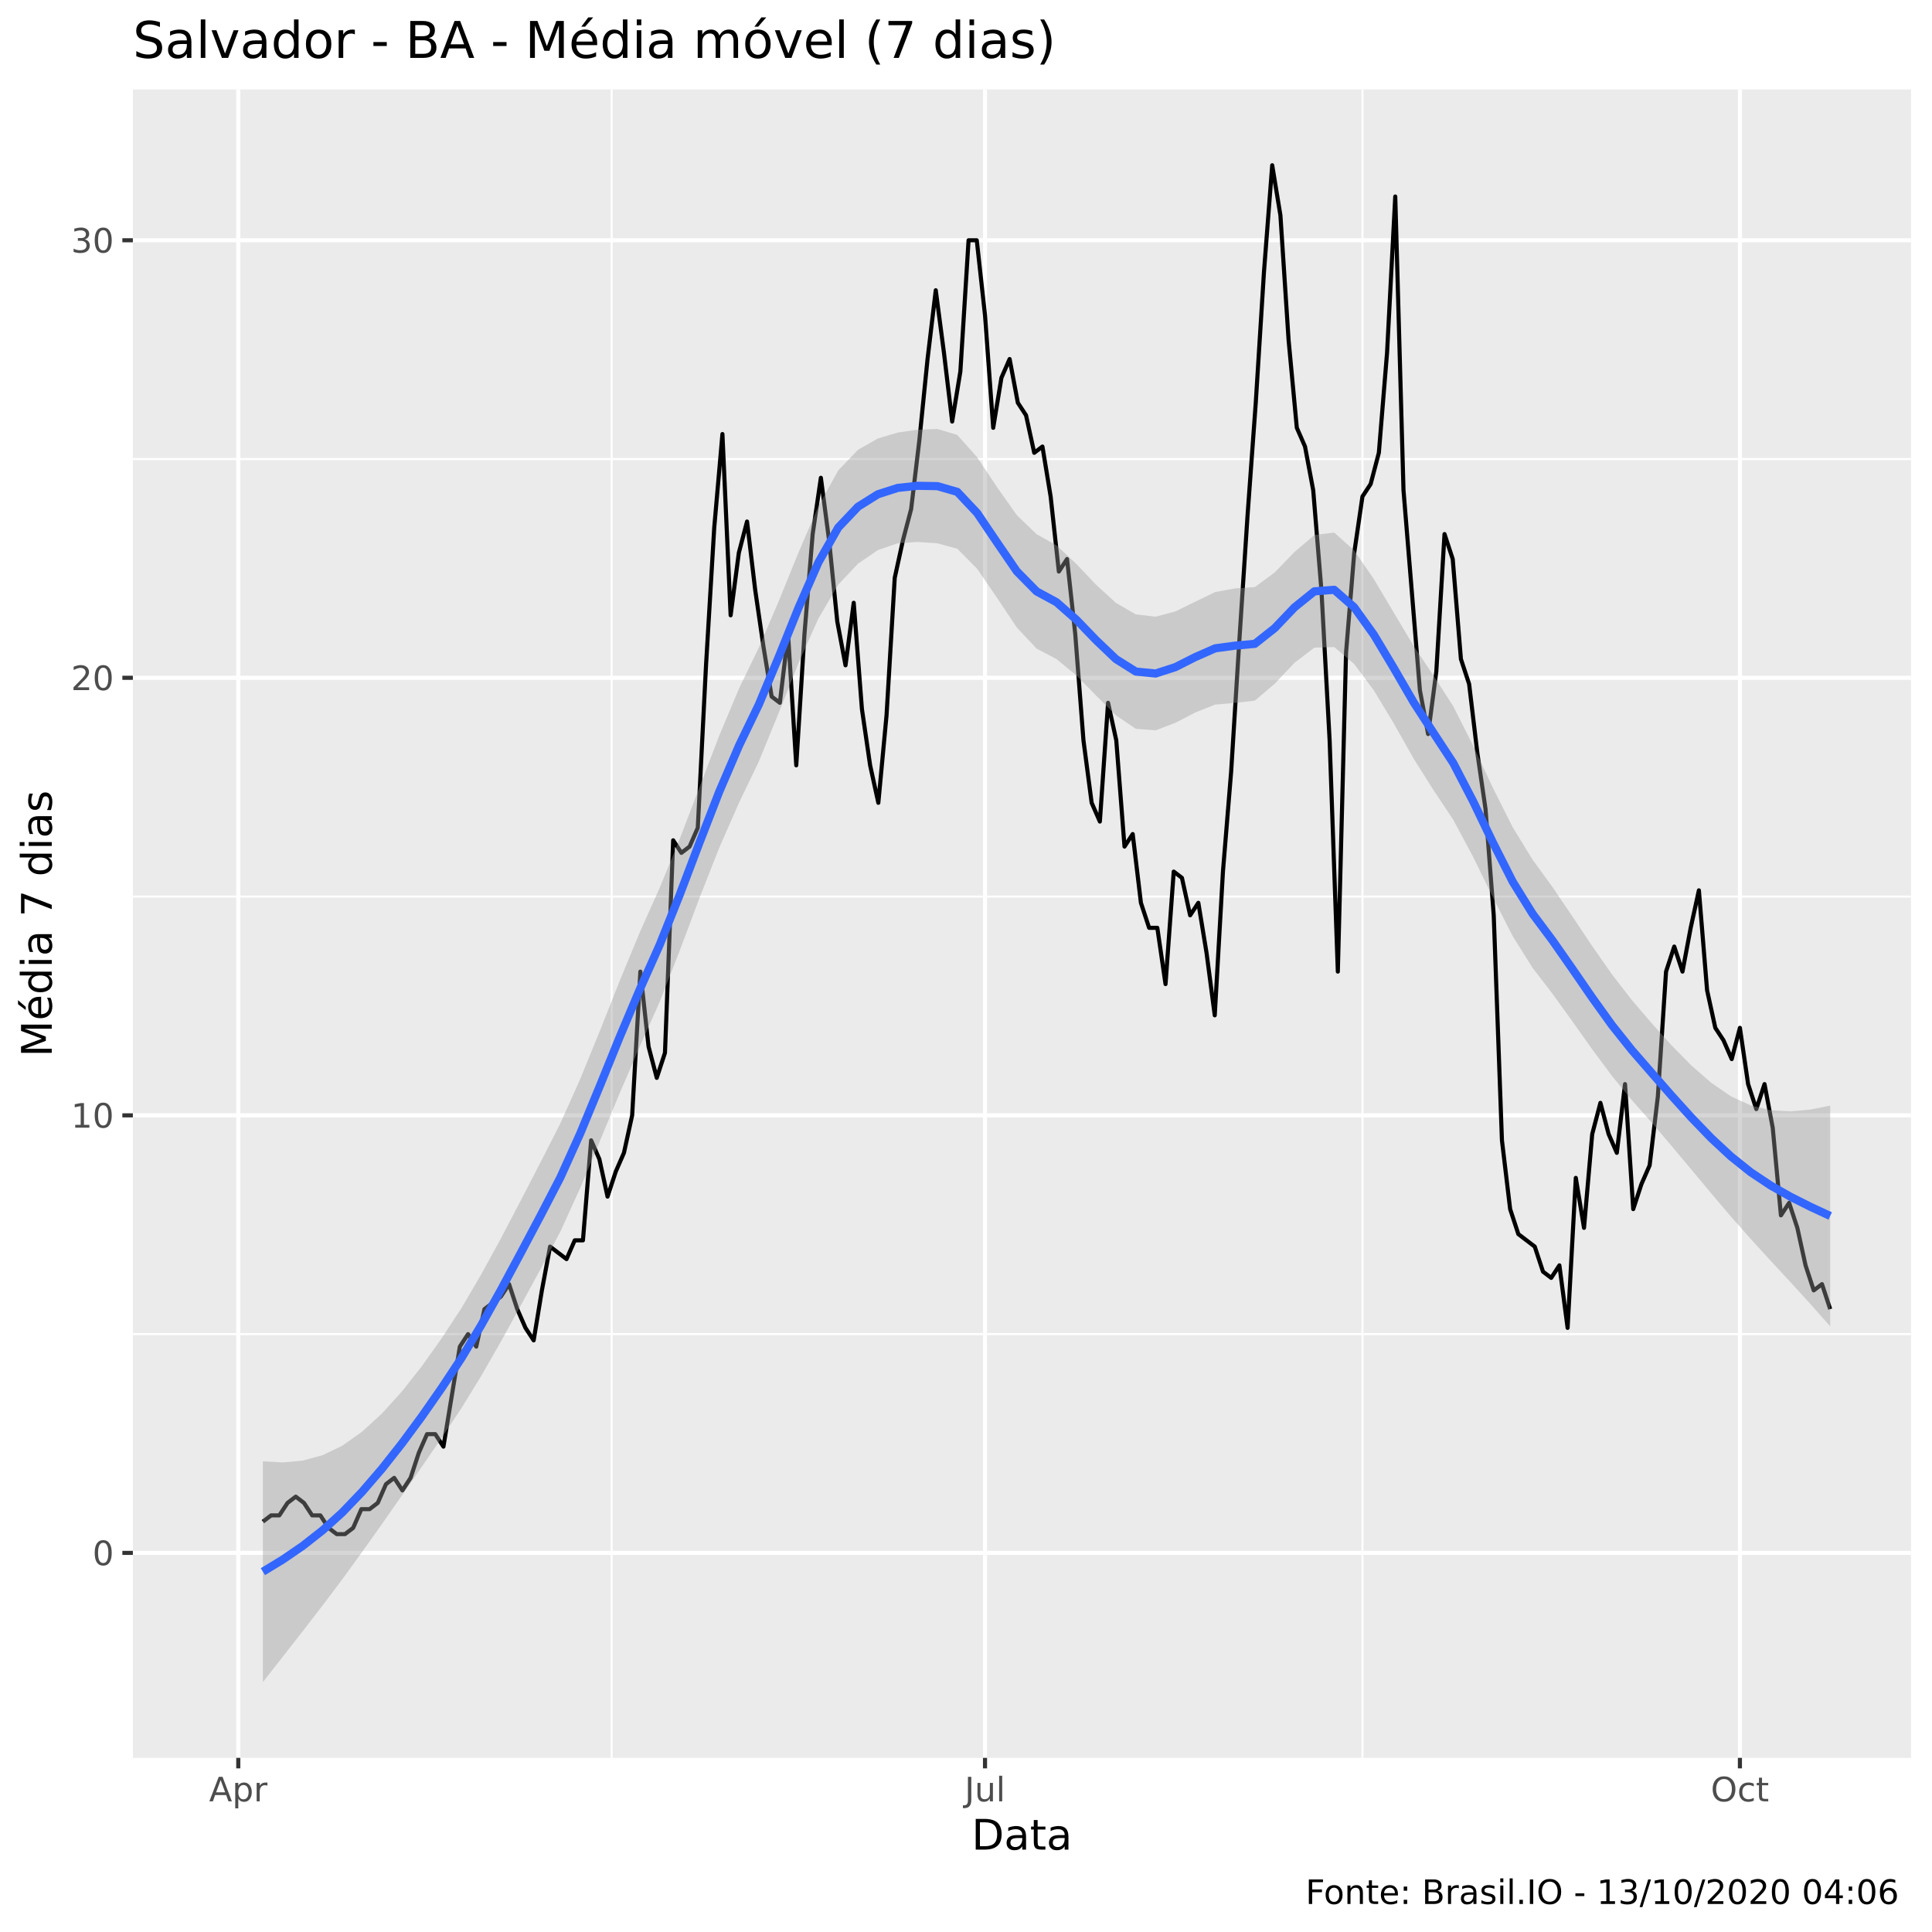
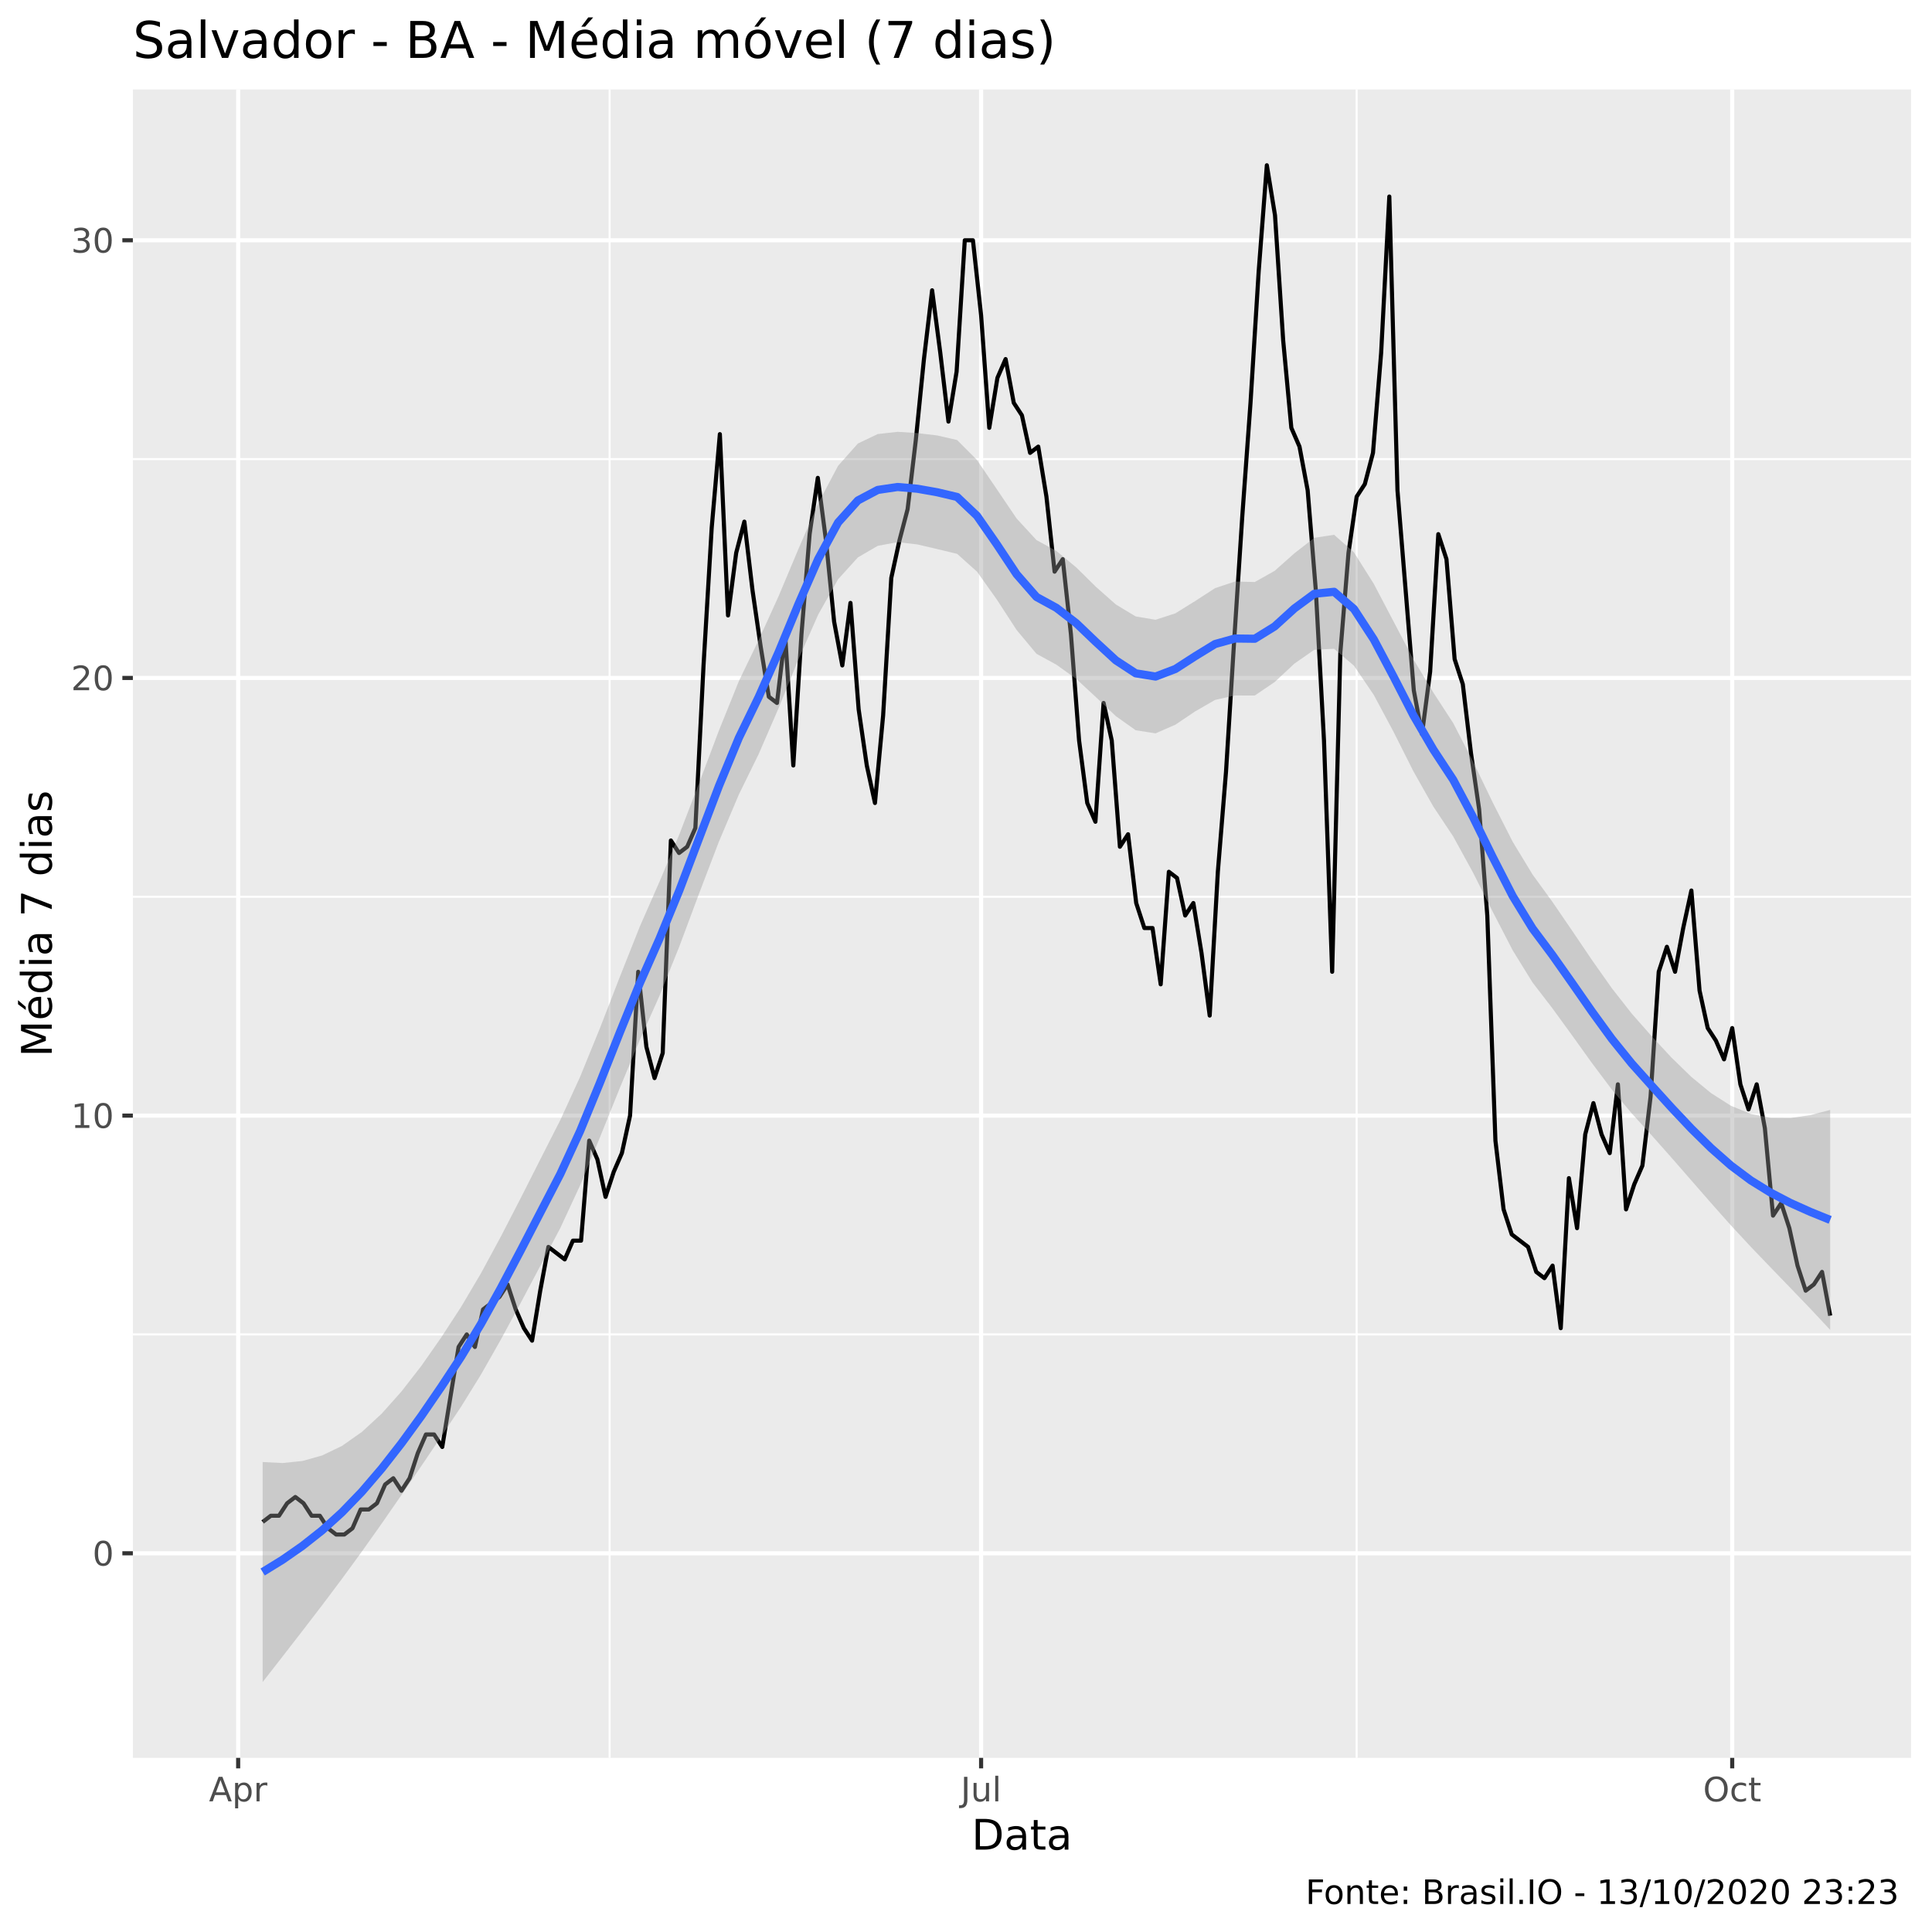
<svg xmlns="http://www.w3.org/2000/svg" viewBox="0 0 504.00 504.00">
  <defs>
    <style type="text/css">
    line, polyline, polygon, path, rect, circle {
      fill: none;
      stroke: #000000;
      stroke-linecap: round;
      stroke-linejoin: round;
      stroke-miterlimit: 10.00;
    }
  </style>
  </defs>
  <rect width="100%" height="100%" style="stroke: none; fill: #FFFFFF;" />
  <rect x="0" y="0.00" width="504.00" height="504.00" style="stroke-width: 1.07; stroke: #FFFFFF; fill: #FFFFFF;" />
  <defs>
    <clipPath id="cpMzQuNjZ8NDk4LjUyfDQ1OC41N3wyMy4zMw==">
      <rect x="34.66" y="23.33" width="463.87" height="435.24" />
    </clipPath>
  </defs>
  <rect x="34.66" y="23.33" width="463.87" height="435.24" style="stroke-width: 1.07; stroke: none; fill: #EBEBEB;" clip-path="url(#cpMzQuNjZ8NDk4LjUyfDQ1OC41N3wyMy4zMw==)" />
-   <polyline points="34.66,348.03 498.52,348.03 " style="stroke-width: 0.53; stroke: #FFFFFF; stroke-linecap: butt;" clip-path="url(#cpMzQuNjZ8NDk4LjUyfDQ1OC41N3wyMy4zMw==)" />
-   <polyline points="34.66,233.89 498.52,233.89 " style="stroke-width: 0.53; stroke: #FFFFFF; stroke-linecap: butt;" clip-path="url(#cpMzQuNjZ8NDk4LjUyfDQ1OC41N3wyMy4zMw==)" />
-   <polyline points="34.66,119.75 498.52,119.75 " style="stroke-width: 0.53; stroke: #FFFFFF; stroke-linecap: butt;" clip-path="url(#cpMzQuNjZ8NDk4LjUyfDQ1OC41N3wyMy4zMw==)" />
-   <polyline points="159.56,458.57 159.56,23.33 " style="stroke-width: 0.53; stroke: #FFFFFF; stroke-linecap: butt;" clip-path="url(#cpMzQuNjZ8NDk4LjUyfDQ1OC41N3wyMy4zMw==)" />
-   <polyline points="355.42,458.57 355.42,23.33 " style="stroke-width: 0.53; stroke: #FFFFFF; stroke-linecap: butt;" clip-path="url(#cpMzQuNjZ8NDk4LjUyfDQ1OC41N3wyMy4zMw==)" />
-   <polyline points="34.66,405.10 498.52,405.10 " style="stroke-width: 1.07; stroke: #FFFFFF; stroke-linecap: butt;" clip-path="url(#cpMzQuNjZ8NDk4LjUyfDQ1OC41N3wyMy4zMw==)" />
-   <polyline points="34.66,290.96 498.52,290.96 " style="stroke-width: 1.07; stroke: #FFFFFF; stroke-linecap: butt;" clip-path="url(#cpMzQuNjZ8NDk4LjUyfDQ1OC41N3wyMy4zMw==)" />
-   <polyline points="34.66,176.82 498.52,176.82 " style="stroke-width: 1.07; stroke: #FFFFFF; stroke-linecap: butt;" clip-path="url(#cpMzQuNjZ8NDk4LjUyfDQ1OC41N3wyMy4zMw==)" />
+   <polyline points="34.66,348.11 498.52,348.11 " style="stroke-width: 0.53; stroke: #FFFFFF; stroke-linecap: butt;" clip-path="url(#cpMzQuNjZ8NDk4LjUyfDQ1OC41N3wyMy4zMw==)" />
+   <polyline points="34.66,233.94 498.52,233.94 " style="stroke-width: 0.53; stroke: #FFFFFF; stroke-linecap: butt;" clip-path="url(#cpMzQuNjZ8NDk4LjUyfDQ1OC41N3wyMy4zMw==)" />
+   <polyline points="34.66,119.77 498.52,119.77 " style="stroke-width: 0.53; stroke: #FFFFFF; stroke-linecap: butt;" clip-path="url(#cpMzQuNjZ8NDk4LjUyfDQ1OC41N3wyMy4zMw==)" />
+   <polyline points="159.03,458.57 159.03,23.33 " style="stroke-width: 0.53; stroke: #FFFFFF; stroke-linecap: butt;" clip-path="url(#cpMzQuNjZ8NDk4LjUyfDQ1OC41N3wyMy4zMw==)" />
+   <polyline points="353.91,458.57 353.91,23.33 " style="stroke-width: 0.53; stroke: #FFFFFF; stroke-linecap: butt;" clip-path="url(#cpMzQuNjZ8NDk4LjUyfDQ1OC41N3wyMy4zMw==)" />
+   <polyline points="34.66,405.20 498.52,405.20 " style="stroke-width: 1.07; stroke: #FFFFFF; stroke-linecap: butt;" clip-path="url(#cpMzQuNjZ8NDk4LjUyfDQ1OC41N3wyMy4zMw==)" />
+   <polyline points="34.66,291.03 498.52,291.03 " style="stroke-width: 1.07; stroke: #FFFFFF; stroke-linecap: butt;" clip-path="url(#cpMzQuNjZ8NDk4LjUyfDQ1OC41N3wyMy4zMw==)" />
+   <polyline points="34.66,176.86 498.52,176.86 " style="stroke-width: 1.07; stroke: #FFFFFF; stroke-linecap: butt;" clip-path="url(#cpMzQuNjZ8NDk4LjUyfDQ1OC41N3wyMy4zMw==)" />
  <polyline points="34.66,62.68 498.52,62.68 " style="stroke-width: 1.07; stroke: #FFFFFF; stroke-linecap: butt;" clip-path="url(#cpMzQuNjZ8NDk4LjUyfDQ1OC41N3wyMy4zMw==)" />
-   <polyline points="62.16,458.57 62.16,23.33 " style="stroke-width: 1.07; stroke: #FFFFFF; stroke-linecap: butt;" clip-path="url(#cpMzQuNjZ8NDk4LjUyfDQ1OC41N3wyMy4zMw==)" />
-   <polyline points="256.96,458.57 256.96,23.33 " style="stroke-width: 1.07; stroke: #FFFFFF; stroke-linecap: butt;" clip-path="url(#cpMzQuNjZ8NDk4LjUyfDQ1OC41N3wyMy4zMw==)" />
-   <polyline points="453.89,458.57 453.89,23.33 " style="stroke-width: 1.07; stroke: #FFFFFF; stroke-linecap: butt;" clip-path="url(#cpMzQuNjZ8NDk4LjUyfDQ1OC41N3wyMy4zMw==)" />
-   <polyline points="68.58,396.95 70.72,395.32 72.86,395.32 75.01,392.06 77.15,390.43 79.29,392.06 81.43,395.32 83.57,395.32 85.71,398.58 87.85,400.21 89.99,400.21 92.13,398.58 94.27,393.69 96.41,393.69 98.55,392.06 100.69,387.17 102.83,385.53 104.97,388.80 107.11,385.53 109.25,379.01 111.40,374.12 113.54,374.12 115.68,377.38 117.82,364.34 119.96,351.29 122.10,348.03 124.24,351.29 126.38,341.51 128.52,339.88 130.66,338.25 132.80,334.99 134.94,341.51 137.08,346.40 139.22,349.66 141.36,336.62 143.50,325.20 145.64,326.83 147.79,328.46 149.93,323.57 152.07,323.57 154.21,297.48 156.35,302.37 158.49,312.16 160.63,305.64 162.77,300.74 164.91,290.96 167.05,253.46 169.19,273.02 171.33,281.18 173.47,274.65 175.61,219.21 177.75,222.48 179.89,220.85 182.03,215.95 184.18,173.56 186.32,137.69 188.46,113.23 190.60,160.51 192.74,144.21 194.88,136.05 197.02,153.99 199.16,168.67 201.30,181.71 203.44,183.34 205.58,165.41 207.72,199.65 209.86,165.41 212.00,139.32 214.14,124.64 216.28,140.95 218.42,162.14 220.57,173.56 222.71,157.25 224.85,184.97 226.99,199.65 229.13,209.43 231.27,186.60 233.41,150.73 235.55,140.95 237.69,132.79 239.83,114.86 241.97,93.66 244.11,75.72 246.25,92.03 248.39,109.97 250.53,96.92 252.67,62.68 254.81,62.68 256.96,82.25 259.10,111.60 261.24,98.55 263.38,93.66 265.52,105.07 267.66,108.33 269.80,118.12 271.94,116.49 274.08,129.53 276.22,149.10 278.36,145.84 280.50,165.41 282.64,193.13 284.78,209.43 286.92,214.32 289.06,183.34 291.20,193.13 293.35,220.85 295.49,217.58 297.63,235.52 299.77,242.04 301.91,242.04 304.05,256.72 306.19,227.37 308.33,229.00 310.47,238.78 312.61,235.52 314.75,248.57 316.89,264.87 319.03,227.37 321.17,201.28 323.31,167.04 325.45,134.42 327.59,105.07 329.74,70.83 331.88,43.11 334.02,56.16 336.16,88.77 338.30,111.60 340.44,116.49 342.58,127.90 344.72,153.99 346.86,193.13 349.00,253.46 351.14,170.30 353.28,144.21 355.42,129.53 357.56,126.27 359.70,118.12 361.84,92.03 363.98,51.26 366.13,127.90 368.27,153.99 370.41,180.08 372.55,191.49 374.69,175.19 376.83,139.32 378.97,145.84 381.11,171.93 383.25,178.45 385.39,196.39 387.53,211.06 389.67,238.78 391.81,297.48 393.95,315.42 396.09,321.94 398.23,323.57 400.37,325.20 402.52,331.73 404.66,333.36 406.80,330.09 408.94,346.40 411.08,307.27 413.22,320.31 415.36,295.85 417.50,287.70 419.64,295.85 421.78,300.74 423.92,282.81 426.06,315.42 428.20,308.90 430.34,304.01 432.48,286.07 434.62,253.46 436.76,246.93 438.91,253.46 441.05,242.04 443.19,232.26 445.33,258.35 447.47,268.13 449.61,271.39 451.75,276.29 453.89,268.13 456.03,282.81 458.17,289.33 460.31,282.81 462.45,294.22 464.59,317.05 466.73,313.79 468.87,320.31 471.01,330.09 473.15,336.62 475.30,334.99 477.44,341.51 " style="stroke-width: 1.07; stroke-linecap: butt;" clip-path="url(#cpMzQuNjZ8NDk4LjUyfDQ1OC41N3wyMy4zMw==)" />
-   <polygon points="68.58,381.21 73.76,381.51 78.93,381.03 84.11,379.63 89.29,377.15 94.46,373.48 99.64,368.74 104.81,363.03 109.99,356.47 115.16,349.20 120.34,341.30 125.51,332.50 130.69,323.03 135.86,313.15 141.04,303.15 146.21,292.99 151.39,281.41 156.56,268.74 161.74,255.69 166.92,243.16 172.09,231.61 177.27,218.97 182.44,205.46 187.62,191.93 192.79,179.61 197.97,168.91 203.14,156.84 208.32,144.09 213.49,132.10 218.67,122.71 223.84,117.33 229.02,114.38 234.19,112.84 239.37,112.09 244.55,111.91 249.72,113.46 254.90,119.27 260.07,127.03 265.25,134.38 270.42,139.36 275.60,142.26 280.77,147.10 285.95,152.56 291.12,157.28 296.30,160.27 301.47,160.88 306.65,159.49 311.82,156.96 317.00,154.45 322.18,153.50 327.35,153.15 332.53,149.33 337.70,143.99 342.88,139.57 348.05,138.93 353.23,143.57 358.40,151.07 363.58,159.79 368.75,168.46 373.93,176.21 379.10,184.22 384.28,194.50 389.45,205.51 394.63,215.83 399.81,224.26 404.98,231.38 410.16,239.02 415.33,246.76 420.51,254.18 425.68,260.87 430.86,266.90 436.03,272.67 441.21,277.93 446.38,282.45 451.56,286.00 456.73,288.38 461.91,289.63 467.09,289.92 472.26,289.45 477.44,288.42 477.44,346.00 472.26,340.15 467.09,334.48 461.91,328.89 456.73,323.23 451.56,317.38 446.38,311.28 441.21,305.08 436.03,298.90 430.86,292.83 425.68,286.97 420.51,280.68 415.33,273.69 410.16,266.40 404.98,259.22 399.81,252.50 394.63,244.24 389.45,234.07 384.28,223.51 379.10,213.84 373.93,206.08 368.75,197.86 363.58,188.70 358.40,180.10 353.23,173.18 348.05,168.79 342.88,168.95 337.70,172.90 332.53,178.38 327.35,182.77 322.18,183.36 317.00,183.81 311.82,185.86 306.65,188.55 301.47,190.52 296.30,190.12 291.12,186.61 285.95,181.46 280.77,176.18 275.60,171.93 270.42,169.20 265.25,163.69 260.07,155.92 254.90,148.37 249.72,143.15 244.55,141.74 239.37,141.38 234.19,141.72 229.02,143.50 223.84,147.03 218.67,152.53 213.49,161.37 208.32,172.97 203.14,185.97 197.97,198.63 192.79,209.41 187.62,221.18 182.44,234.34 177.27,248.12 172.09,261.35 166.92,272.97 161.74,284.99 156.56,297.49 151.39,309.85 146.21,321.23 141.04,331.01 135.86,340.54 130.69,349.94 125.51,358.98 120.34,367.41 115.16,375.15 109.99,382.70 104.81,390.17 99.64,397.57 94.46,404.86 89.29,412.00 84.11,418.88 78.93,425.58 73.76,432.20 68.58,438.79 " style="stroke-width: 0.00; stroke: none; fill: #999999; fill-opacity: 0.40;" clip-path="url(#cpMzQuNjZ8NDk4LjUyfDQ1OC41N3wyMy4zMw==)" />
-   <polyline points="68.58,381.21 73.76,381.51 78.93,381.03 84.11,379.63 89.29,377.15 94.46,373.48 99.64,368.74 104.81,363.03 109.99,356.47 115.16,349.20 120.34,341.30 125.51,332.50 130.69,323.03 135.86,313.15 141.04,303.15 146.21,292.99 151.39,281.41 156.56,268.74 161.74,255.69 166.92,243.16 172.09,231.61 177.27,218.97 182.44,205.46 187.62,191.93 192.79,179.61 197.97,168.91 203.14,156.84 208.32,144.09 213.49,132.10 218.67,122.71 223.84,117.33 229.02,114.38 234.19,112.84 239.37,112.09 244.55,111.91 249.72,113.46 254.90,119.27 260.07,127.03 265.25,134.38 270.42,139.36 275.60,142.26 280.77,147.10 285.95,152.56 291.12,157.28 296.30,160.27 301.47,160.88 306.65,159.49 311.82,156.96 317.00,154.45 322.18,153.50 327.35,153.15 332.53,149.33 337.70,143.99 342.88,139.57 348.05,138.93 353.23,143.57 358.40,151.07 363.58,159.79 368.75,168.46 373.93,176.21 379.10,184.22 384.28,194.50 389.45,205.51 394.63,215.83 399.81,224.26 404.98,231.38 410.16,239.02 415.33,246.76 420.51,254.18 425.68,260.87 430.86,266.90 436.03,272.67 441.21,277.93 446.38,282.45 451.56,286.00 456.73,288.38 461.91,289.63 467.09,289.92 472.26,289.45 477.44,288.42 " style="stroke-width: 2.13; stroke: none;" clip-path="url(#cpMzQuNjZ8NDk4LjUyfDQ1OC41N3wyMy4zMw==)" />
-   <polyline points="477.44,346.00 472.26,340.15 467.09,334.48 461.91,328.89 456.73,323.23 451.56,317.38 446.38,311.28 441.21,305.08 436.03,298.90 430.86,292.83 425.68,286.97 420.51,280.68 415.33,273.69 410.16,266.40 404.98,259.22 399.81,252.50 394.63,244.24 389.45,234.07 384.28,223.51 379.10,213.84 373.93,206.08 368.75,197.86 363.58,188.70 358.40,180.10 353.23,173.18 348.05,168.79 342.88,168.95 337.70,172.90 332.53,178.38 327.35,182.77 322.18,183.36 317.00,183.81 311.82,185.86 306.65,188.55 301.47,190.52 296.30,190.12 291.12,186.61 285.95,181.46 280.77,176.18 275.60,171.93 270.42,169.20 265.25,163.69 260.07,155.92 254.90,148.37 249.72,143.15 244.55,141.74 239.37,141.38 234.19,141.72 229.02,143.50 223.84,147.03 218.67,152.53 213.49,161.37 208.32,172.97 203.14,185.97 197.97,198.63 192.79,209.41 187.62,221.18 182.44,234.34 177.27,248.12 172.09,261.35 166.92,272.97 161.74,284.99 156.56,297.49 151.39,309.85 146.21,321.23 141.04,331.01 135.86,340.54 130.69,349.94 125.51,358.98 120.34,367.41 115.16,375.15 109.99,382.70 104.81,390.17 99.64,397.57 94.46,404.86 89.29,412.00 84.11,418.88 78.93,425.58 73.76,432.20 68.58,438.79 " style="stroke-width: 2.13; stroke: none;" clip-path="url(#cpMzQuNjZ8NDk4LjUyfDQ1OC41N3wyMy4zMw==)" />
-   <polyline points="68.58,410.00 73.76,406.85 78.93,403.31 84.11,399.25 89.29,394.57 94.46,389.17 99.64,383.15 104.81,376.60 109.99,369.59 115.16,362.18 120.34,354.35 125.51,345.74 130.69,336.48 135.86,326.85 141.04,317.08 146.21,307.11 151.39,295.63 156.56,283.11 161.74,270.34 166.92,258.07 172.09,246.48 177.27,233.54 182.44,219.90 187.62,206.55 192.79,194.51 197.97,183.77 203.14,171.40 208.32,158.53 213.49,146.73 218.67,137.62 223.84,132.18 229.02,128.94 234.19,127.28 239.37,126.73 244.55,126.82 249.72,128.31 254.90,133.82 260.07,141.47 265.25,149.03 270.42,154.28 275.60,157.09 280.77,161.64 285.95,167.01 291.12,171.94 296.30,175.19 301.47,175.70 306.65,174.02 311.82,171.41 317.00,169.13 322.18,168.43 327.35,167.96 332.53,163.86 337.70,158.44 342.88,154.26 348.05,153.86 353.23,158.38 358.40,165.58 363.58,174.24 368.75,183.16 373.93,191.15 379.10,199.03 384.28,209.01 389.45,219.79 394.63,230.03 399.81,238.38 404.98,245.30 410.16,252.71 415.33,260.22 420.51,267.43 425.68,273.92 430.86,279.87 436.03,285.78 441.21,291.51 446.38,296.87 451.56,301.69 456.73,305.81 461.91,309.26 467.09,312.20 472.26,314.80 477.44,317.21 " style="stroke-width: 2.13; stroke: #3366FF; stroke-linecap: butt;" clip-path="url(#cpMzQuNjZ8NDk4LjUyfDQ1OC41N3wyMy4zMw==)" />
+   <polyline points="62.13,458.57 62.13,23.33 " style="stroke-width: 1.07; stroke: #FFFFFF; stroke-linecap: butt;" clip-path="url(#cpMzQuNjZ8NDk4LjUyfDQ1OC41N3wyMy4zMw==)" />
+   <polyline points="255.94,458.57 255.94,23.33 " style="stroke-width: 1.07; stroke: #FFFFFF; stroke-linecap: butt;" clip-path="url(#cpMzQuNjZ8NDk4LjUyfDQ1OC41N3wyMy4zMw==)" />
+   <polyline points="451.88,458.57 451.88,23.33 " style="stroke-width: 1.07; stroke: #FFFFFF; stroke-linecap: butt;" clip-path="url(#cpMzQuNjZ8NDk4LjUyfDQ1OC41N3wyMy4zMw==)" />
+   <polyline points="68.52,397.04 70.65,395.41 72.78,395.41 74.91,392.15 77.04,390.52 79.17,392.15 81.30,395.41 83.43,395.41 85.56,398.68 87.69,400.31 89.82,400.31 91.95,398.68 94.08,393.78 96.21,393.78 98.34,392.15 100.47,387.26 102.60,385.63 104.73,388.89 106.85,385.63 108.98,379.10 111.11,374.21 113.24,374.21 115.37,377.47 117.50,364.42 119.63,351.38 121.76,348.11 123.89,351.38 126.02,341.59 128.15,339.96 130.28,338.33 132.41,335.07 134.54,341.59 136.67,346.48 138.80,349.74 140.93,336.70 143.06,325.28 145.19,326.91 147.32,328.54 149.45,323.65 151.58,323.65 153.71,297.55 155.84,302.44 157.97,312.23 160.10,305.71 162.23,300.81 164.36,291.03 166.49,253.51 168.62,273.09 170.75,281.24 172.88,274.72 175.01,219.26 177.14,222.52 179.27,220.89 181.40,216.00 183.53,173.59 185.66,137.71 187.79,113.25 189.92,160.55 192.05,144.23 194.18,136.08 196.31,154.02 198.44,168.70 200.56,181.75 202.69,183.38 204.82,165.44 206.95,199.69 209.08,165.44 211.21,139.34 213.34,124.66 215.47,140.97 217.60,162.18 219.73,173.59 221.86,157.28 223.99,185.01 226.12,199.69 228.25,209.48 230.38,186.64 232.51,150.76 234.64,140.97 236.77,132.82 238.90,114.88 241.03,93.67 243.16,75.73 245.29,92.04 247.42,109.98 249.55,96.94 251.68,62.68 253.81,62.68 255.94,82.26 258.07,111.61 260.20,98.57 262.33,93.67 264.46,105.09 266.59,108.35 268.72,118.14 270.85,116.51 272.98,129.56 275.11,149.13 277.24,145.87 279.37,165.44 281.50,193.17 283.63,209.48 285.76,214.37 287.89,183.38 290.02,193.17 292.15,220.89 294.28,217.63 296.40,235.57 298.53,242.10 300.66,242.10 302.79,256.78 304.92,227.42 307.05,229.05 309.18,238.83 311.31,235.57 313.44,248.62 315.57,264.93 317.70,227.42 319.83,201.32 321.96,167.07 324.09,134.45 326.22,105.09 328.35,70.84 330.48,43.11 332.61,56.16 334.74,88.78 336.87,111.61 339.00,116.51 341.13,127.92 343.26,154.02 345.39,193.17 347.52,253.51 349.65,170.33 351.78,144.23 353.91,129.56 356.04,126.29 358.17,118.14 360.30,92.04 362.43,51.27 364.56,127.92 366.69,154.02 368.82,180.12 370.95,191.53 373.08,175.22 375.21,139.34 377.34,145.87 379.47,171.96 381.60,178.49 383.73,196.43 385.86,211.11 387.99,238.83 390.11,297.55 392.24,315.49 394.37,322.02 396.50,323.65 398.63,325.28 400.76,331.80 402.89,333.43 405.02,330.17 407.15,346.48 409.28,307.34 411.41,320.39 413.54,295.92 415.67,287.77 417.80,295.92 419.93,300.81 422.06,282.87 424.19,315.49 426.32,308.97 428.45,304.08 430.58,286.13 432.71,253.51 434.84,246.99 436.97,253.51 439.10,242.10 441.23,232.31 443.36,258.41 445.49,268.19 447.62,271.46 449.75,276.35 451.88,268.19 454.01,282.87 456.14,289.40 458.27,282.87 460.40,294.29 462.53,317.12 464.66,313.86 466.79,320.39 468.92,330.17 471.05,336.70 473.18,335.07 475.31,331.80 477.44,343.22 " style="stroke-width: 1.07; stroke-linecap: butt;" clip-path="url(#cpMzQuNjZ8NDk4LjUyfDQ1OC41N3wyMy4zMw==)" />
+   <polygon points="68.52,381.40 73.70,381.66 78.87,381.13 84.05,379.68 89.22,377.19 94.40,373.55 99.58,368.77 104.75,362.97 109.93,356.30 115.10,348.90 120.28,340.94 125.46,332.18 130.63,322.63 135.81,312.60 140.99,302.37 146.16,292.20 151.34,280.89 156.51,268.20 161.69,254.86 166.87,241.80 172.04,230.02 177.22,217.66 182.39,204.23 187.57,190.51 192.75,177.68 197.92,166.96 203.10,155.56 208.28,143.23 213.45,131.31 218.63,121.51 223.80,115.70 228.98,113.23 234.16,112.65 239.33,112.98 244.51,113.60 249.68,114.79 254.86,119.99 260.04,127.62 265.21,135.27 270.39,140.89 275.57,143.73 280.74,148.00 285.92,153.11 291.09,157.69 296.27,160.81 301.45,161.68 306.62,160.00 311.80,156.78 316.97,153.43 322.15,151.71 327.33,151.83 332.50,148.93 337.68,144.33 342.86,140.30 348.03,139.51 353.21,144.09 358.38,152.31 363.56,162.17 368.74,172.03 373.91,180.65 379.09,188.62 384.26,198.65 389.44,209.41 394.62,219.60 399.79,228.12 404.97,235.26 410.15,242.83 415.32,250.48 420.50,257.82 425.67,264.42 430.85,270.30 436.03,275.88 441.20,280.91 446.38,285.17 451.55,288.46 456.73,290.60 461.91,291.60 467.08,291.64 472.26,290.90 477.44,289.55 477.44,346.93 472.26,341.39 467.08,336.00 461.91,330.65 456.73,325.25 451.55,319.67 446.38,313.85 441.20,307.92 436.03,301.99 430.85,296.15 425.67,290.45 420.50,284.25 415.32,277.36 410.15,270.15 404.97,263.03 399.79,256.29 394.62,247.92 389.44,237.91 384.26,227.62 379.09,218.19 373.91,210.40 368.74,201.26 363.56,190.96 358.38,181.29 353.21,173.66 348.03,169.25 342.86,169.50 337.68,173.11 332.50,177.94 327.33,181.44 322.15,181.43 316.97,182.59 311.80,185.57 306.62,189.05 301.45,191.31 296.27,190.50 291.09,186.82 285.92,181.89 280.74,177.09 275.57,173.39 270.39,170.56 265.21,164.35 260.04,156.40 254.86,149.11 249.68,144.48 244.51,143.24 239.33,142.03 234.16,141.43 228.98,142.39 223.80,145.41 218.63,151.12 213.45,160.32 208.28,172.02 203.10,184.76 197.92,196.70 192.75,207.26 187.57,219.49 182.39,233.03 177.22,246.90 172.04,259.77 166.87,271.38 161.69,283.83 156.51,296.70 151.34,309.21 146.16,320.37 140.99,330.15 135.81,339.93 130.63,349.50 125.46,358.60 120.28,366.97 115.10,374.74 109.93,382.41 104.75,389.98 99.58,397.44 94.40,404.75 89.22,411.85 84.05,418.73 78.87,425.48 73.70,432.15 68.52,438.79 " style="stroke-width: 0.00; stroke: none; fill: #999999; fill-opacity: 0.40;" clip-path="url(#cpMzQuNjZ8NDk4LjUyfDQ1OC41N3wyMy4zMw==)" />
+   <polyline points="68.52,381.40 73.70,381.66 78.87,381.13 84.05,379.68 89.22,377.19 94.40,373.55 99.58,368.77 104.75,362.97 109.93,356.30 115.10,348.90 120.28,340.94 125.46,332.18 130.63,322.63 135.81,312.60 140.99,302.37 146.16,292.20 151.34,280.89 156.51,268.20 161.69,254.86 166.87,241.80 172.04,230.02 177.22,217.66 182.39,204.23 187.57,190.51 192.75,177.68 197.92,166.96 203.10,155.56 208.28,143.23 213.45,131.31 218.63,121.51 223.80,115.70 228.98,113.23 234.16,112.65 239.33,112.98 244.51,113.60 249.68,114.79 254.86,119.99 260.04,127.62 265.21,135.27 270.39,140.89 275.57,143.73 280.74,148.00 285.92,153.11 291.09,157.69 296.27,160.81 301.45,161.68 306.62,160.00 311.80,156.78 316.97,153.43 322.15,151.71 327.33,151.83 332.50,148.93 337.68,144.33 342.86,140.30 348.03,139.51 353.21,144.09 358.38,152.31 363.56,162.17 368.74,172.03 373.91,180.65 379.09,188.62 384.26,198.65 389.44,209.41 394.62,219.60 399.79,228.12 404.97,235.26 410.15,242.83 415.32,250.48 420.50,257.82 425.67,264.42 430.85,270.30 436.03,275.88 441.20,280.91 446.38,285.17 451.55,288.46 456.73,290.60 461.91,291.60 467.08,291.64 472.26,290.90 477.44,289.55 " style="stroke-width: 2.13; stroke: none;" clip-path="url(#cpMzQuNjZ8NDk4LjUyfDQ1OC41N3wyMy4zMw==)" />
+   <polyline points="477.44,346.93 472.26,341.39 467.08,336.00 461.91,330.65 456.73,325.25 451.55,319.67 446.38,313.85 441.20,307.92 436.03,301.99 430.85,296.15 425.67,290.45 420.50,284.25 415.32,277.36 410.15,270.15 404.97,263.03 399.79,256.29 394.62,247.92 389.44,237.91 384.26,227.62 379.09,218.19 373.91,210.40 368.74,201.26 363.56,190.96 358.38,181.29 353.21,173.66 348.03,169.25 342.86,169.50 337.68,173.11 332.50,177.94 327.33,181.44 322.15,181.43 316.97,182.59 311.80,185.57 306.62,189.05 301.45,191.31 296.27,190.50 291.09,186.82 285.92,181.89 280.74,177.09 275.57,173.39 270.39,170.56 265.21,164.35 260.04,156.40 254.86,149.11 249.68,144.48 244.51,143.24 239.33,142.03 234.16,141.43 228.98,142.39 223.80,145.41 218.63,151.12 213.45,160.32 208.28,172.02 203.10,184.76 197.92,196.70 192.75,207.26 187.57,219.49 182.39,233.03 177.22,246.90 172.04,259.77 166.87,271.38 161.69,283.83 156.51,296.70 151.34,309.21 146.16,320.37 140.99,330.15 135.81,339.93 130.63,349.50 125.46,358.60 120.28,366.97 115.10,374.74 109.93,382.41 104.75,389.98 99.58,397.44 94.40,404.75 89.22,411.85 84.05,418.73 78.87,425.48 73.70,432.15 68.52,438.79 " style="stroke-width: 2.13; stroke: none;" clip-path="url(#cpMzQuNjZ8NDk4LjUyfDQ1OC41N3wyMy4zMw==)" />
+   <polyline points="68.52,410.09 73.70,406.90 78.87,403.30 84.05,399.21 89.22,394.52 94.40,389.15 99.58,383.10 104.75,376.48 109.93,369.36 115.10,361.82 120.28,353.96 125.46,345.39 130.63,336.06 135.81,326.26 140.99,316.26 146.16,306.29 151.34,295.05 156.51,282.45 161.69,269.35 166.87,256.59 172.04,244.89 177.22,232.28 182.39,218.63 187.57,205.00 192.75,192.47 197.92,181.83 203.10,170.16 208.28,157.62 213.45,145.82 218.63,136.31 223.80,130.55 228.98,127.81 234.16,127.04 239.33,127.50 244.51,128.42 249.68,129.64 254.86,134.55 260.04,142.01 265.21,149.81 270.39,155.73 275.57,158.56 280.74,162.55 285.92,167.50 291.09,172.26 296.27,175.65 301.45,176.49 306.62,174.52 311.80,171.18 316.97,168.01 322.15,166.57 327.33,166.63 332.50,163.43 337.68,158.72 342.86,154.90 348.03,154.38 353.21,158.87 358.38,166.80 363.56,176.56 368.74,186.65 373.91,195.53 379.09,203.41 384.26,213.13 389.44,223.66 394.62,233.76 399.79,242.21 404.97,249.14 410.15,256.49 415.32,263.92 420.50,271.04 425.67,277.44 430.85,283.22 436.03,288.93 441.20,294.41 446.38,299.51 451.55,304.06 456.73,307.93 461.91,311.13 467.08,313.82 472.26,316.14 477.44,318.24 " style="stroke-width: 2.13; stroke: #3366FF; stroke-linecap: butt;" clip-path="url(#cpMzQuNjZ8NDk4LjUyfDQ1OC41N3wyMy4zMw==)" />
  <defs>
    <clipPath id="cpMC4wMHw1MDQuMDB8NTA0LjAwfDAuMDA=">
      <rect x="0.00" y="0.00" width="504.00" height="504.00" />
    </clipPath>
  </defs>
  <g clip-path="url(#cpMC4wMHw1MDQuMDB8NTA0LjAwfDAuMDA=)">
-     <text x="24.13" y="408.31" style="font-size: 8.80px; fill: #4D4D4D; font-family: DejaVu Sans;" textLength="5.60px" lengthAdjust="spacingAndGlyphs">0</text>
+     <text x="24.13" y="408.41" style="font-size: 8.80px; fill: #4D4D4D; font-family: DejaVu Sans;" textLength="5.60px" lengthAdjust="spacingAndGlyphs">0</text>
  </g>
  <g clip-path="url(#cpMC4wMHw1MDQuMDB8NTA0LjAwfDAuMDA=)">
-     <text x="18.53" y="294.17" style="font-size: 8.80px; fill: #4D4D4D; font-family: DejaVu Sans;" textLength="11.20px" lengthAdjust="spacingAndGlyphs">10</text>
+     <text x="18.53" y="294.24" style="font-size: 8.80px; fill: #4D4D4D; font-family: DejaVu Sans;" textLength="11.20px" lengthAdjust="spacingAndGlyphs">10</text>
  </g>
  <g clip-path="url(#cpMC4wMHw1MDQuMDB8NTA0LjAwfDAuMDA=)">
-     <text x="18.53" y="180.03" style="font-size: 8.80px; fill: #4D4D4D; font-family: DejaVu Sans;" textLength="11.20px" lengthAdjust="spacingAndGlyphs">20</text>
+     <text x="18.53" y="180.06" style="font-size: 8.80px; fill: #4D4D4D; font-family: DejaVu Sans;" textLength="11.20px" lengthAdjust="spacingAndGlyphs">20</text>
  </g>
  <g clip-path="url(#cpMC4wMHw1MDQuMDB8NTA0LjAwfDAuMDA=)">
    <text x="18.53" y="65.89" style="font-size: 8.80px; fill: #4D4D4D; font-family: DejaVu Sans;" textLength="11.20px" lengthAdjust="spacingAndGlyphs">30</text>
  </g>
-   <polyline points="31.92,405.10 34.66,405.10 " style="stroke-width: 1.07; stroke: #333333; stroke-linecap: butt;" clip-path="url(#cpMC4wMHw1MDQuMDB8NTA0LjAwfDAuMDA=)" />
-   <polyline points="31.92,290.96 34.66,290.96 " style="stroke-width: 1.07; stroke: #333333; stroke-linecap: butt;" clip-path="url(#cpMC4wMHw1MDQuMDB8NTA0LjAwfDAuMDA=)" />
-   <polyline points="31.92,176.82 34.66,176.82 " style="stroke-width: 1.07; stroke: #333333; stroke-linecap: butt;" clip-path="url(#cpMC4wMHw1MDQuMDB8NTA0LjAwfDAuMDA=)" />
+   <polyline points="31.92,405.20 34.66,405.20 " style="stroke-width: 1.07; stroke: #333333; stroke-linecap: butt;" clip-path="url(#cpMC4wMHw1MDQuMDB8NTA0LjAwfDAuMDA=)" />
+   <polyline points="31.92,291.03 34.66,291.03 " style="stroke-width: 1.07; stroke: #333333; stroke-linecap: butt;" clip-path="url(#cpMC4wMHw1MDQuMDB8NTA0LjAwfDAuMDA=)" />
+   <polyline points="31.92,176.86 34.66,176.86 " style="stroke-width: 1.07; stroke: #333333; stroke-linecap: butt;" clip-path="url(#cpMC4wMHw1MDQuMDB8NTA0LjAwfDAuMDA=)" />
  <polyline points="31.92,62.68 34.66,62.68 " style="stroke-width: 1.07; stroke: #333333; stroke-linecap: butt;" clip-path="url(#cpMC4wMHw1MDQuMDB8NTA0LjAwfDAuMDA=)" />
-   <polyline points="62.16,461.31 62.16,458.57 " style="stroke-width: 1.07; stroke: #333333; stroke-linecap: butt;" clip-path="url(#cpMC4wMHw1MDQuMDB8NTA0LjAwfDAuMDA=)" />
-   <polyline points="256.96,461.31 256.96,458.57 " style="stroke-width: 1.07; stroke: #333333; stroke-linecap: butt;" clip-path="url(#cpMC4wMHw1MDQuMDB8NTA0LjAwfDAuMDA=)" />
-   <polyline points="453.89,461.31 453.89,458.57 " style="stroke-width: 1.07; stroke: #333333; stroke-linecap: butt;" clip-path="url(#cpMC4wMHw1MDQuMDB8NTA0LjAwfDAuMDA=)" />
+   <polyline points="62.13,461.31 62.13,458.57 " style="stroke-width: 1.07; stroke: #333333; stroke-linecap: butt;" clip-path="url(#cpMC4wMHw1MDQuMDB8NTA0LjAwfDAuMDA=)" />
+   <polyline points="255.94,461.31 255.94,458.57 " style="stroke-width: 1.07; stroke: #333333; stroke-linecap: butt;" clip-path="url(#cpMC4wMHw1MDQuMDB8NTA0LjAwfDAuMDA=)" />
+   <polyline points="451.88,461.31 451.88,458.57 " style="stroke-width: 1.07; stroke: #333333; stroke-linecap: butt;" clip-path="url(#cpMC4wMHw1MDQuMDB8NTA0LjAwfDAuMDA=)" />
  <g clip-path="url(#cpMC4wMHw1MDQuMDB8NTA0LjAwfDAuMDA=)">
-     <text x="54.55" y="469.92" style="font-size: 8.80px; fill: #4D4D4D; font-family: DejaVu Sans;" textLength="15.22px" lengthAdjust="spacingAndGlyphs">Apr</text>
+     <text x="54.52" y="469.92" style="font-size: 8.80px; fill: #4D4D4D; font-family: DejaVu Sans;" textLength="15.22px" lengthAdjust="spacingAndGlyphs">Apr</text>
  </g>
  <g clip-path="url(#cpMC4wMHw1MDQuMDB8NTA0LjAwfDAuMDA=)">
-     <text x="251.65" y="469.92" style="font-size: 8.80px; fill: #4D4D4D; font-family: DejaVu Sans;" textLength="10.62px" lengthAdjust="spacingAndGlyphs">Jul</text>
+     <text x="250.63" y="469.92" style="font-size: 8.80px; fill: #4D4D4D; font-family: DejaVu Sans;" textLength="10.62px" lengthAdjust="spacingAndGlyphs">Jul</text>
  </g>
  <g clip-path="url(#cpMC4wMHw1MDQuMDB8NTA0LjAwfDAuMDA=)">
-     <text x="446.28" y="469.92" style="font-size: 8.80px; fill: #4D4D4D; font-family: DejaVu Sans;" textLength="15.22px" lengthAdjust="spacingAndGlyphs">Oct</text>
+     <text x="444.27" y="469.92" style="font-size: 8.80px; fill: #4D4D4D; font-family: DejaVu Sans;" textLength="15.22px" lengthAdjust="spacingAndGlyphs">Oct</text>
  </g>
  <g clip-path="url(#cpMC4wMHw1MDQuMDB8NTA0LjAwfDAuMDA=)">
    <text x="253.46" y="482.51" style="font-size: 11.00px; font-family: DejaVu Sans;" textLength="26.26px" lengthAdjust="spacingAndGlyphs">Data</text>
  </g>
  <g clip-path="url(#cpMC4wMHw1MDQuMDB8NTA0LjAwfDAuMDA=)">
    <text transform="translate(13.50,275.72) rotate(-90)" style="font-size: 11.00px; font-family: DejaVu Sans;" textLength="69.54px" lengthAdjust="spacingAndGlyphs">Média 7 dias</text>
  </g>
  <g clip-path="url(#cpMC4wMHw1MDQuMDB8NTA0LjAwfDAuMDA=)">
    <text x="34.66" y="15.10" style="font-size: 13.20px; font-family: DejaVu Sans;" textLength="240.79px" lengthAdjust="spacingAndGlyphs">Salvador - BA - Média móvel (7 dias)</text>
  </g>
  <g clip-path="url(#cpMC4wMHw1MDQuMDB8NTA0LjAwfDAuMDA=)">
-     <text x="340.58" y="496.69" style="font-size: 8.80px; font-family: DejaVu Sans;" textLength="157.94px" lengthAdjust="spacingAndGlyphs">Fonte: Brasil.IO -  13/10/2020 04:06</text>
+     <text x="340.58" y="496.69" style="font-size: 8.80px; font-family: DejaVu Sans;" textLength="157.94px" lengthAdjust="spacingAndGlyphs">Fonte: Brasil.IO -  13/10/2020 23:23</text>
  </g>
</svg>
